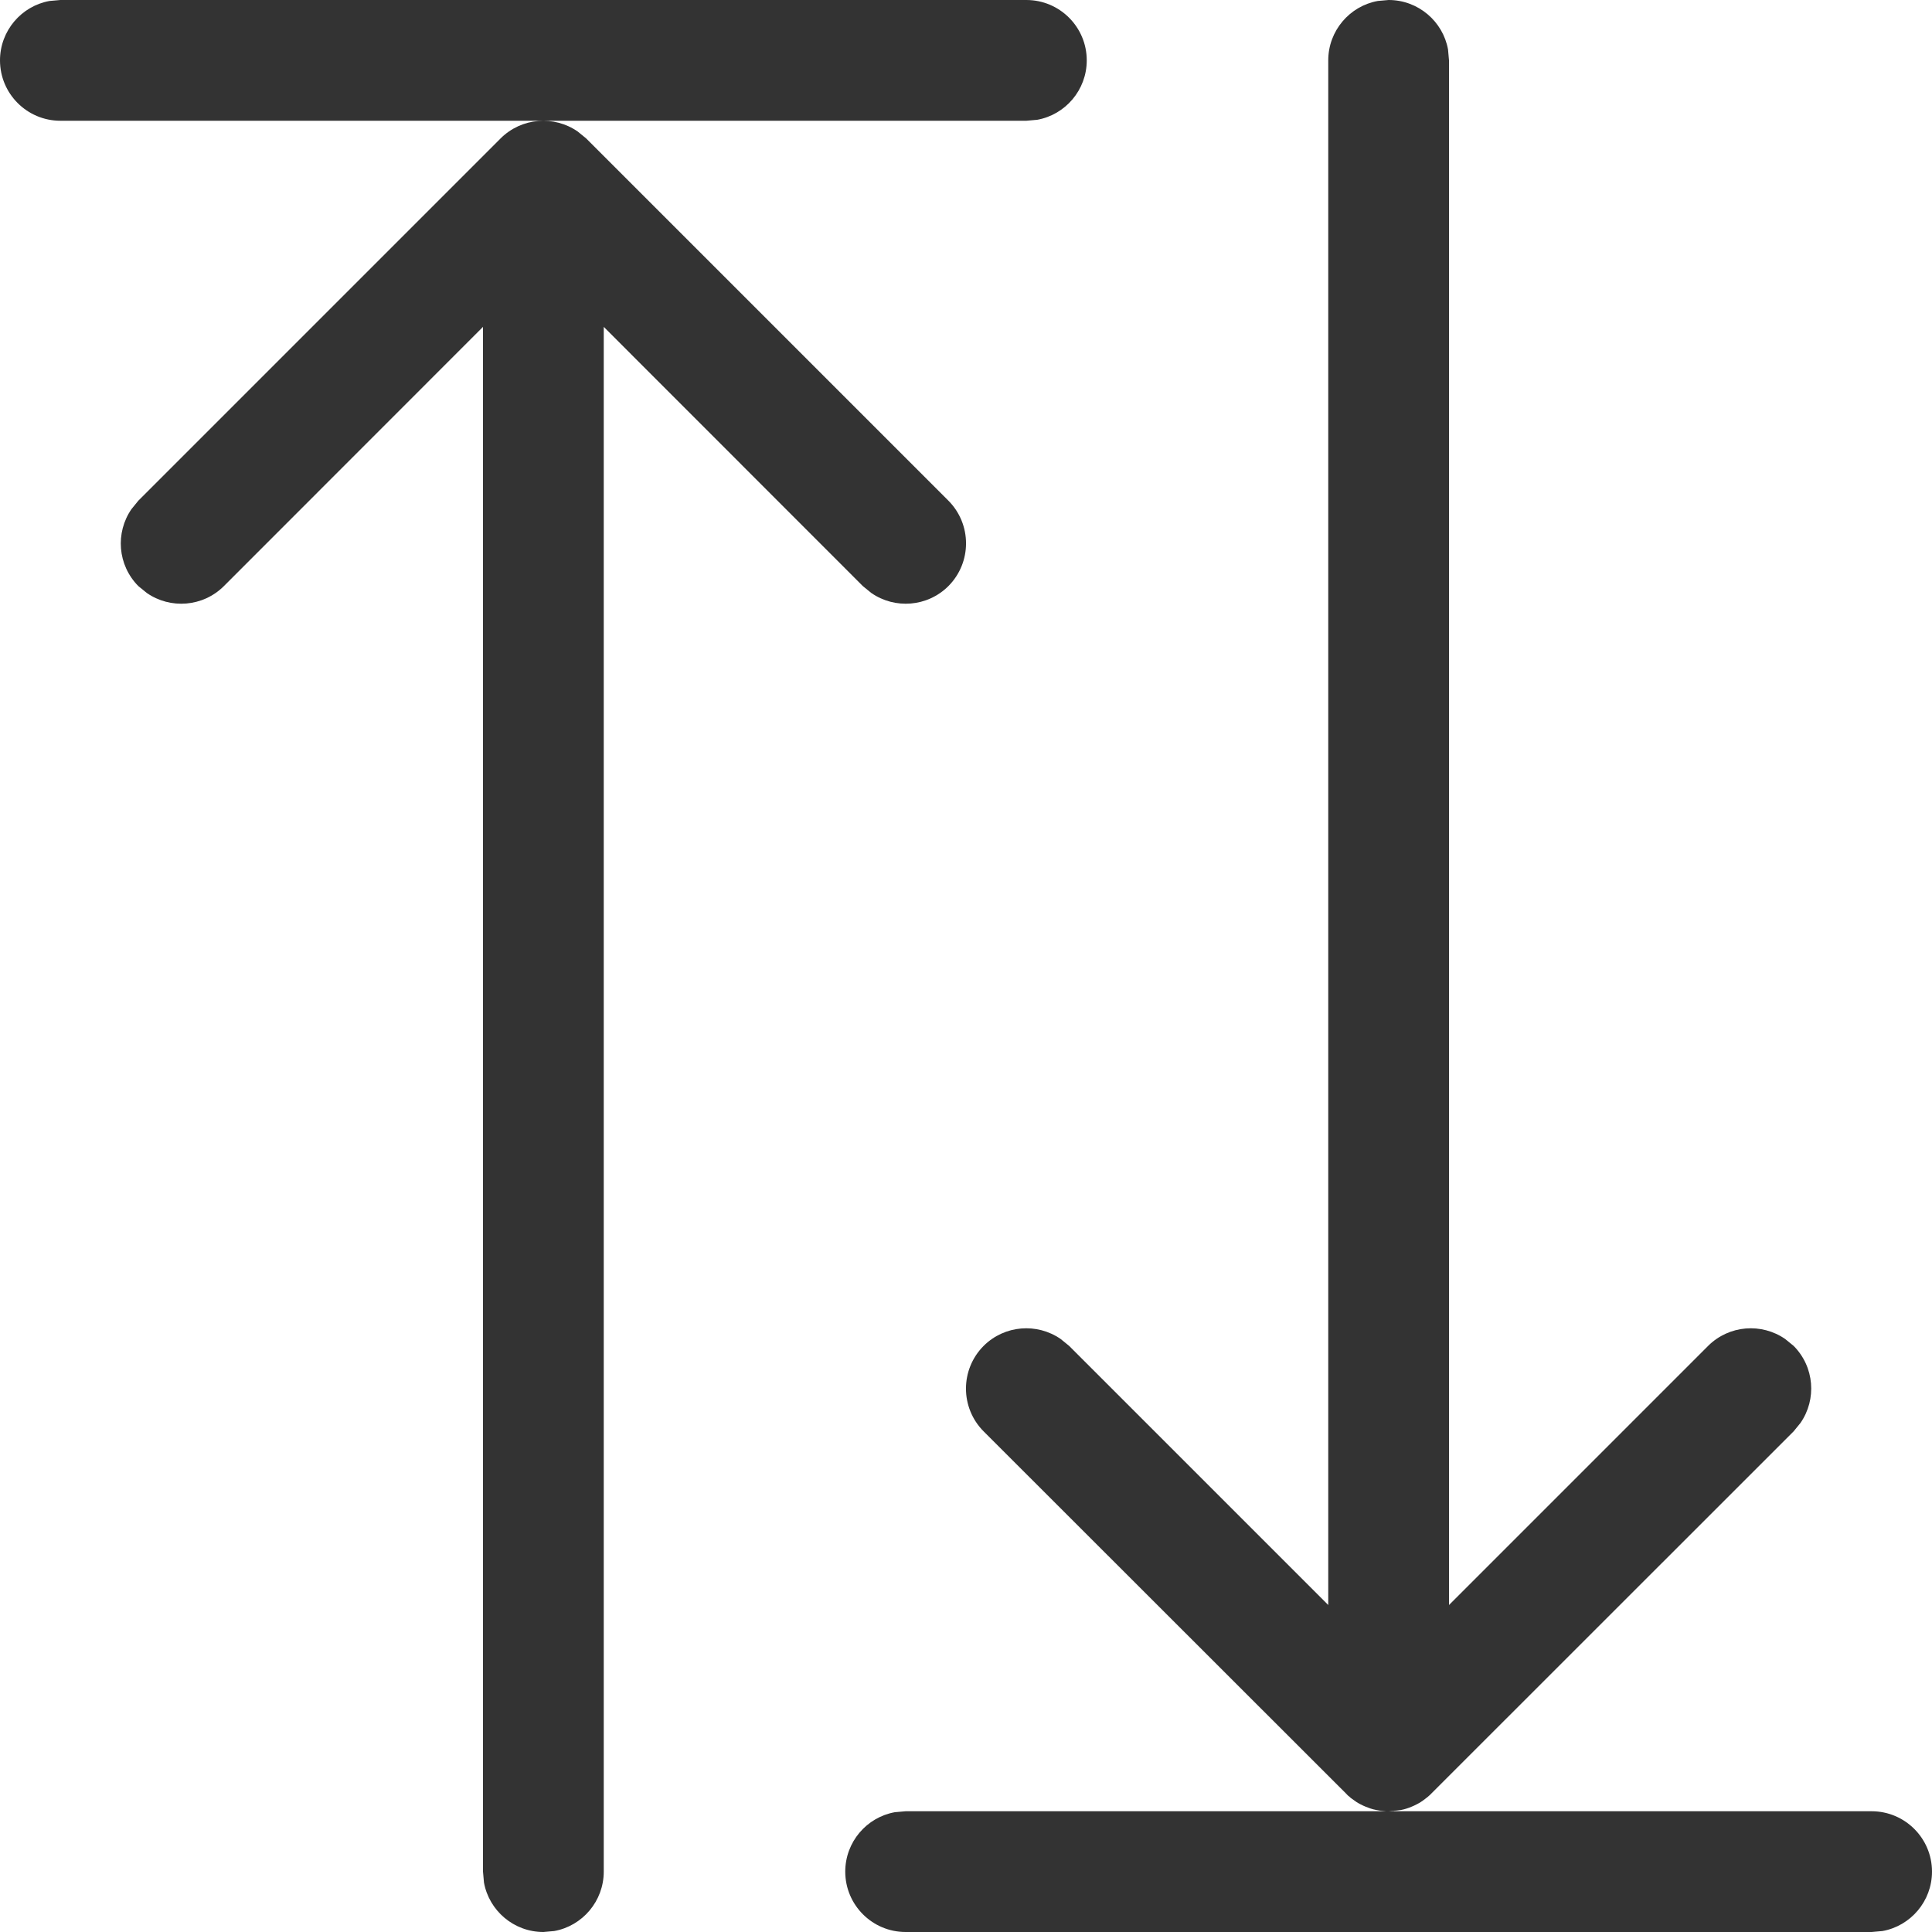
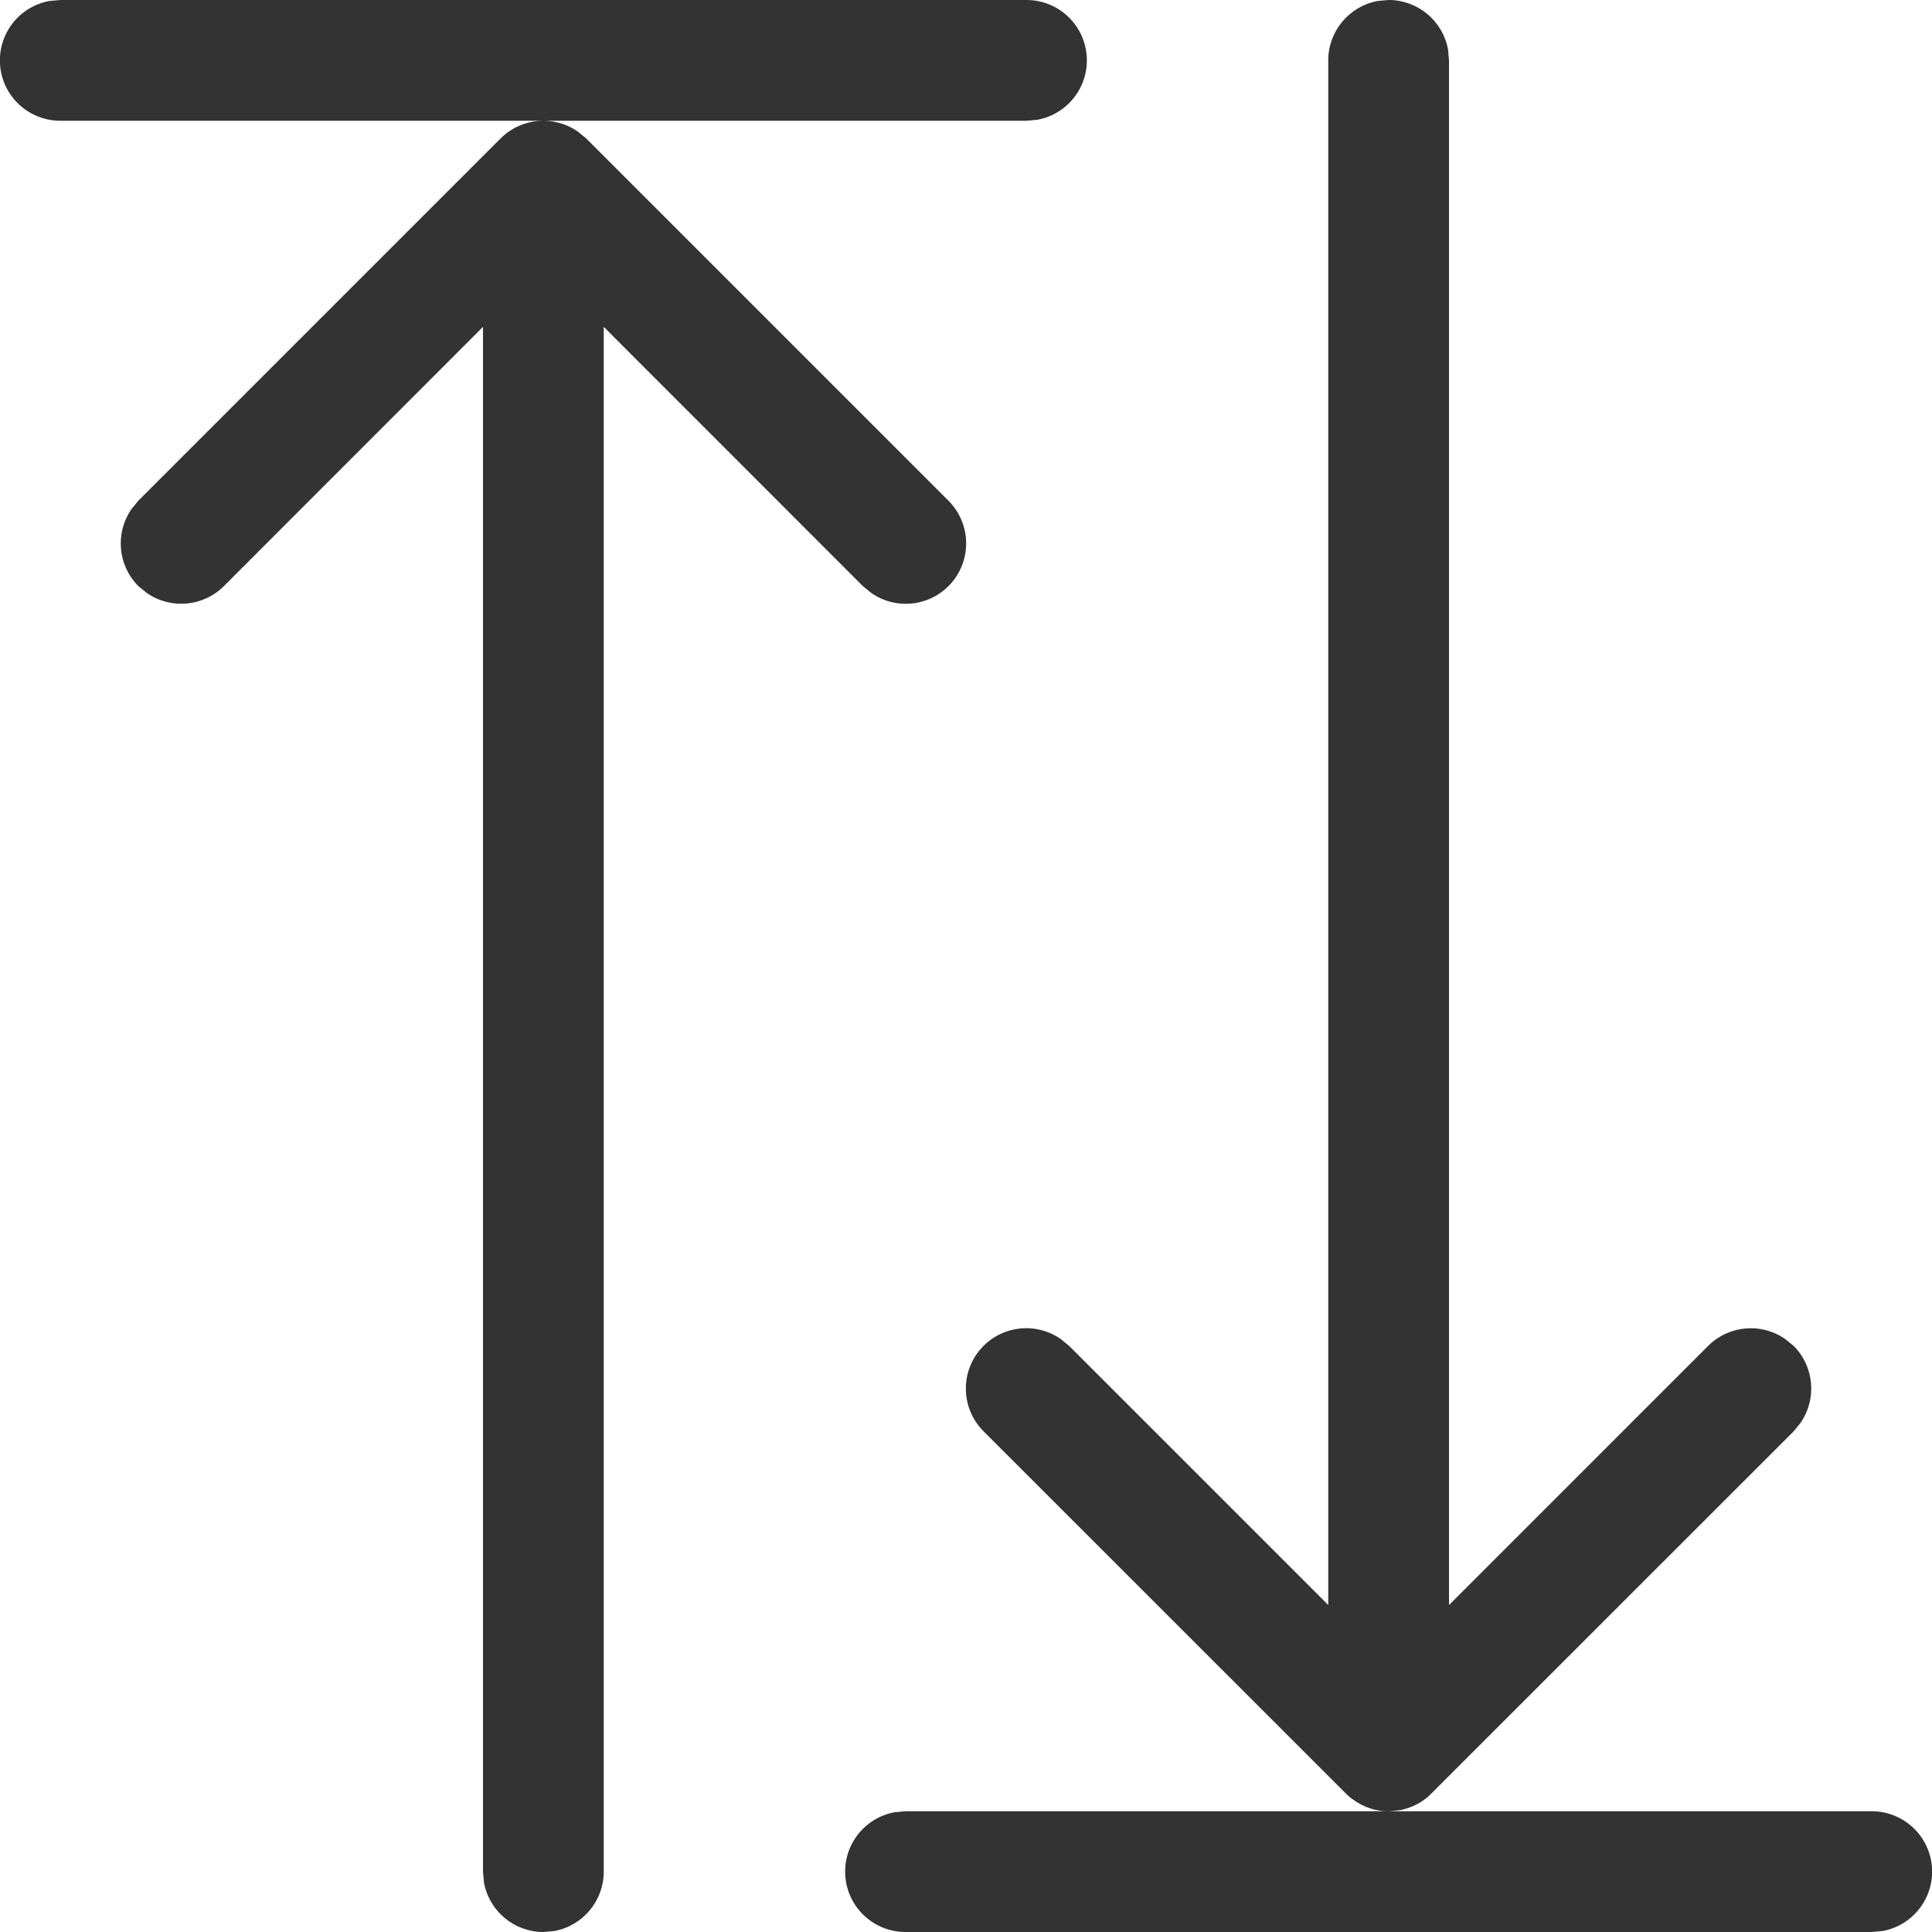
- <svg xmlns="http://www.w3.org/2000/svg" width="16" height="16" viewBox="0 0 16 16" fill="none">
-   <path d="M15.5 15C15.776 15 16 15.224 16 15.5C16 15.745 15.823 15.95 15.59 15.992L15.5 16H7.5C7.224 16 7 15.776 7 15.5C7 15.255 7.177 15.05 7.41 15.008L7.5 15H15.5ZM4.784 1.089L4.854 1.146L7.854 4.146C8.049 4.342 8.049 4.658 7.854 4.854C7.68 5.027 7.411 5.046 7.216 4.911L7.146 4.854L5 2.707V15.5C5 15.745 4.823 15.95 4.59 15.992L4.5 16C4.255 16 4.05 15.823 4.008 15.59L4 15.5V2.707L1.854 4.854C1.68 5.027 1.411 5.046 1.216 4.911L1.146 4.854C0.973 4.68 0.954 4.411 1.089 4.216L1.146 4.146L4.146 1.146C4.32 0.973 4.589 0.954 4.784 1.089ZM11.5 15C11.493 15 11.486 15 11.48 15C11.463 14.999 11.445 14.997 11.428 14.995C11.417 14.993 11.406 14.991 11.395 14.989C11.38 14.986 11.364 14.982 11.349 14.977L11.309 14.962C11.296 14.957 11.282 14.95 11.268 14.943C11.256 14.937 11.244 14.93 11.233 14.923L11.198 14.898L11.193 14.895L11.192 14.894L11.146 14.854C11.16 14.867 11.174 14.88 11.188 14.891L11.198 14.898C11.184 14.888 11.171 14.877 11.159 14.865L8.146 11.854C7.951 11.658 7.951 11.342 8.146 11.146C8.32 10.973 8.589 10.954 8.784 11.089L8.854 11.146L11 13.292V0.5C11 0.255 11.177 0.05 11.41 0.008L11.5 0C11.745 0 11.95 0.177 11.992 0.41L12 0.5V13.292L14.146 11.146C14.32 10.973 14.589 10.954 14.784 11.089L14.854 11.146C15.027 11.32 15.046 11.589 14.911 11.784L14.854 11.854L11.841 14.866C11.829 14.877 11.816 14.888 11.802 14.898C11.791 14.907 11.779 14.915 11.767 14.923C11.756 14.93 11.744 14.937 11.732 14.943C11.718 14.95 11.704 14.957 11.691 14.962C11.678 14.968 11.665 14.972 11.651 14.977C11.636 14.982 11.62 14.986 11.605 14.989L11.569 14.994H11.567L11.553 14.997L11.527 14.998L11.546 14.998L11.566 14.994L11.5 15ZM8.5 0C8.776 0 9 0.224 9 0.5C9 0.745 8.823 0.95 8.59 0.992L8.5 1H0.5C0.224 1 0 0.776 0 0.5C0 0.255 0.177 0.05 0.41 0.008L0.5 0H8.5Z" fill="#333333" />
+ <svg xmlns="http://www.w3.org/2000/svg" width="16" height="16" fill="none">
+   <path d="M15.5 15a.5.5 0 01.09.992L15.5 16h-8a.5.5 0 01-.09-.992L7.5 15h8zM4.784 1.089l.07.057 3 3a.5.5 0 01-.638.765l-.07-.057L5 2.707V15.5a.5.5 0 01-.41.492L4.5 16a.5.5 0 01-.492-.41L4 15.5V2.707L1.854 4.854a.5.5 0 01-.638.057l-.07-.057a.5.5 0 01-.057-.638l.057-.07 3-3a.5.5 0 01.638-.057zM11.5 15a.463.463 0 01-.151-.023l-.04-.015a.497.497 0 01-.076-.04l-.035-.024-.005-.003-.001-.001-.046-.04a.522.522 0 00.042.037l.01.007a.475.475 0 01-.04-.033l-3.012-3.011a.5.5 0 01.638-.765l.07.057L11 13.292V.5a.5.5 0 01.41-.492L11.5 0a.5.5 0 01.492.41L12 .5v12.792l2.146-2.146a.5.5 0 01.638-.057l.07.057a.5.5 0 01.057.638l-.057.07-3.013 3.012a.476.476 0 01-.19.11.484.484 0 01-.046.013l-.036.005h-.002l-.014.003-.026.001h.02l.019-.004L11.5 15zm-3-15a.5.5 0 01.09.992L8.5 1h-8A.5.5 0 01.41.008L.5 0h8z" fill="#333" />
</svg>
